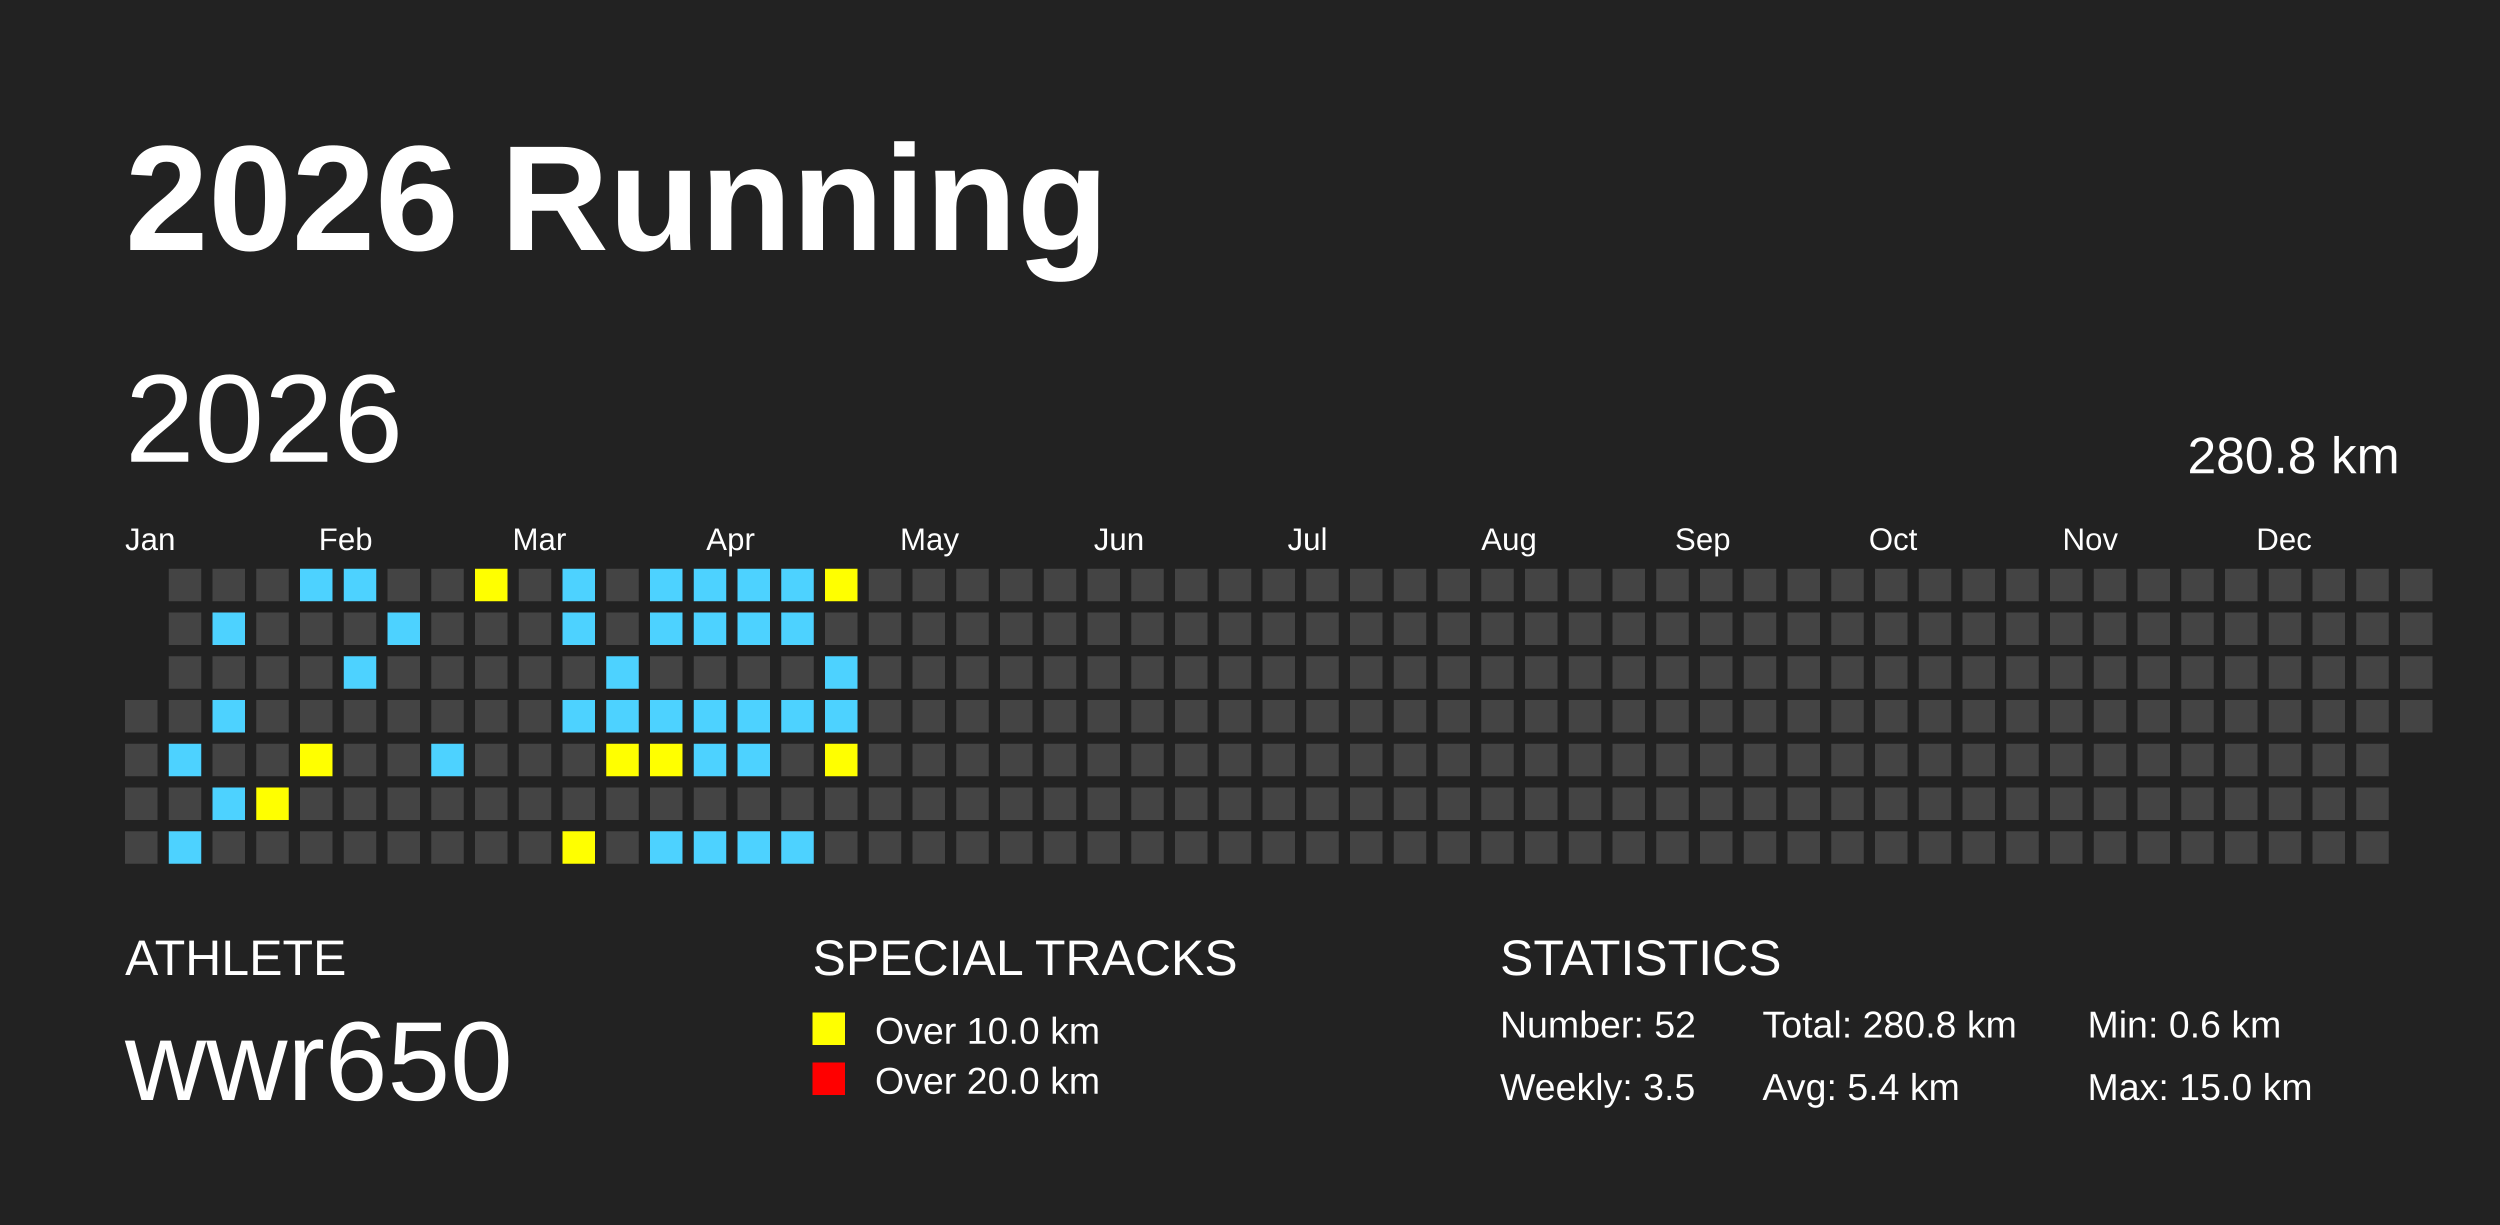
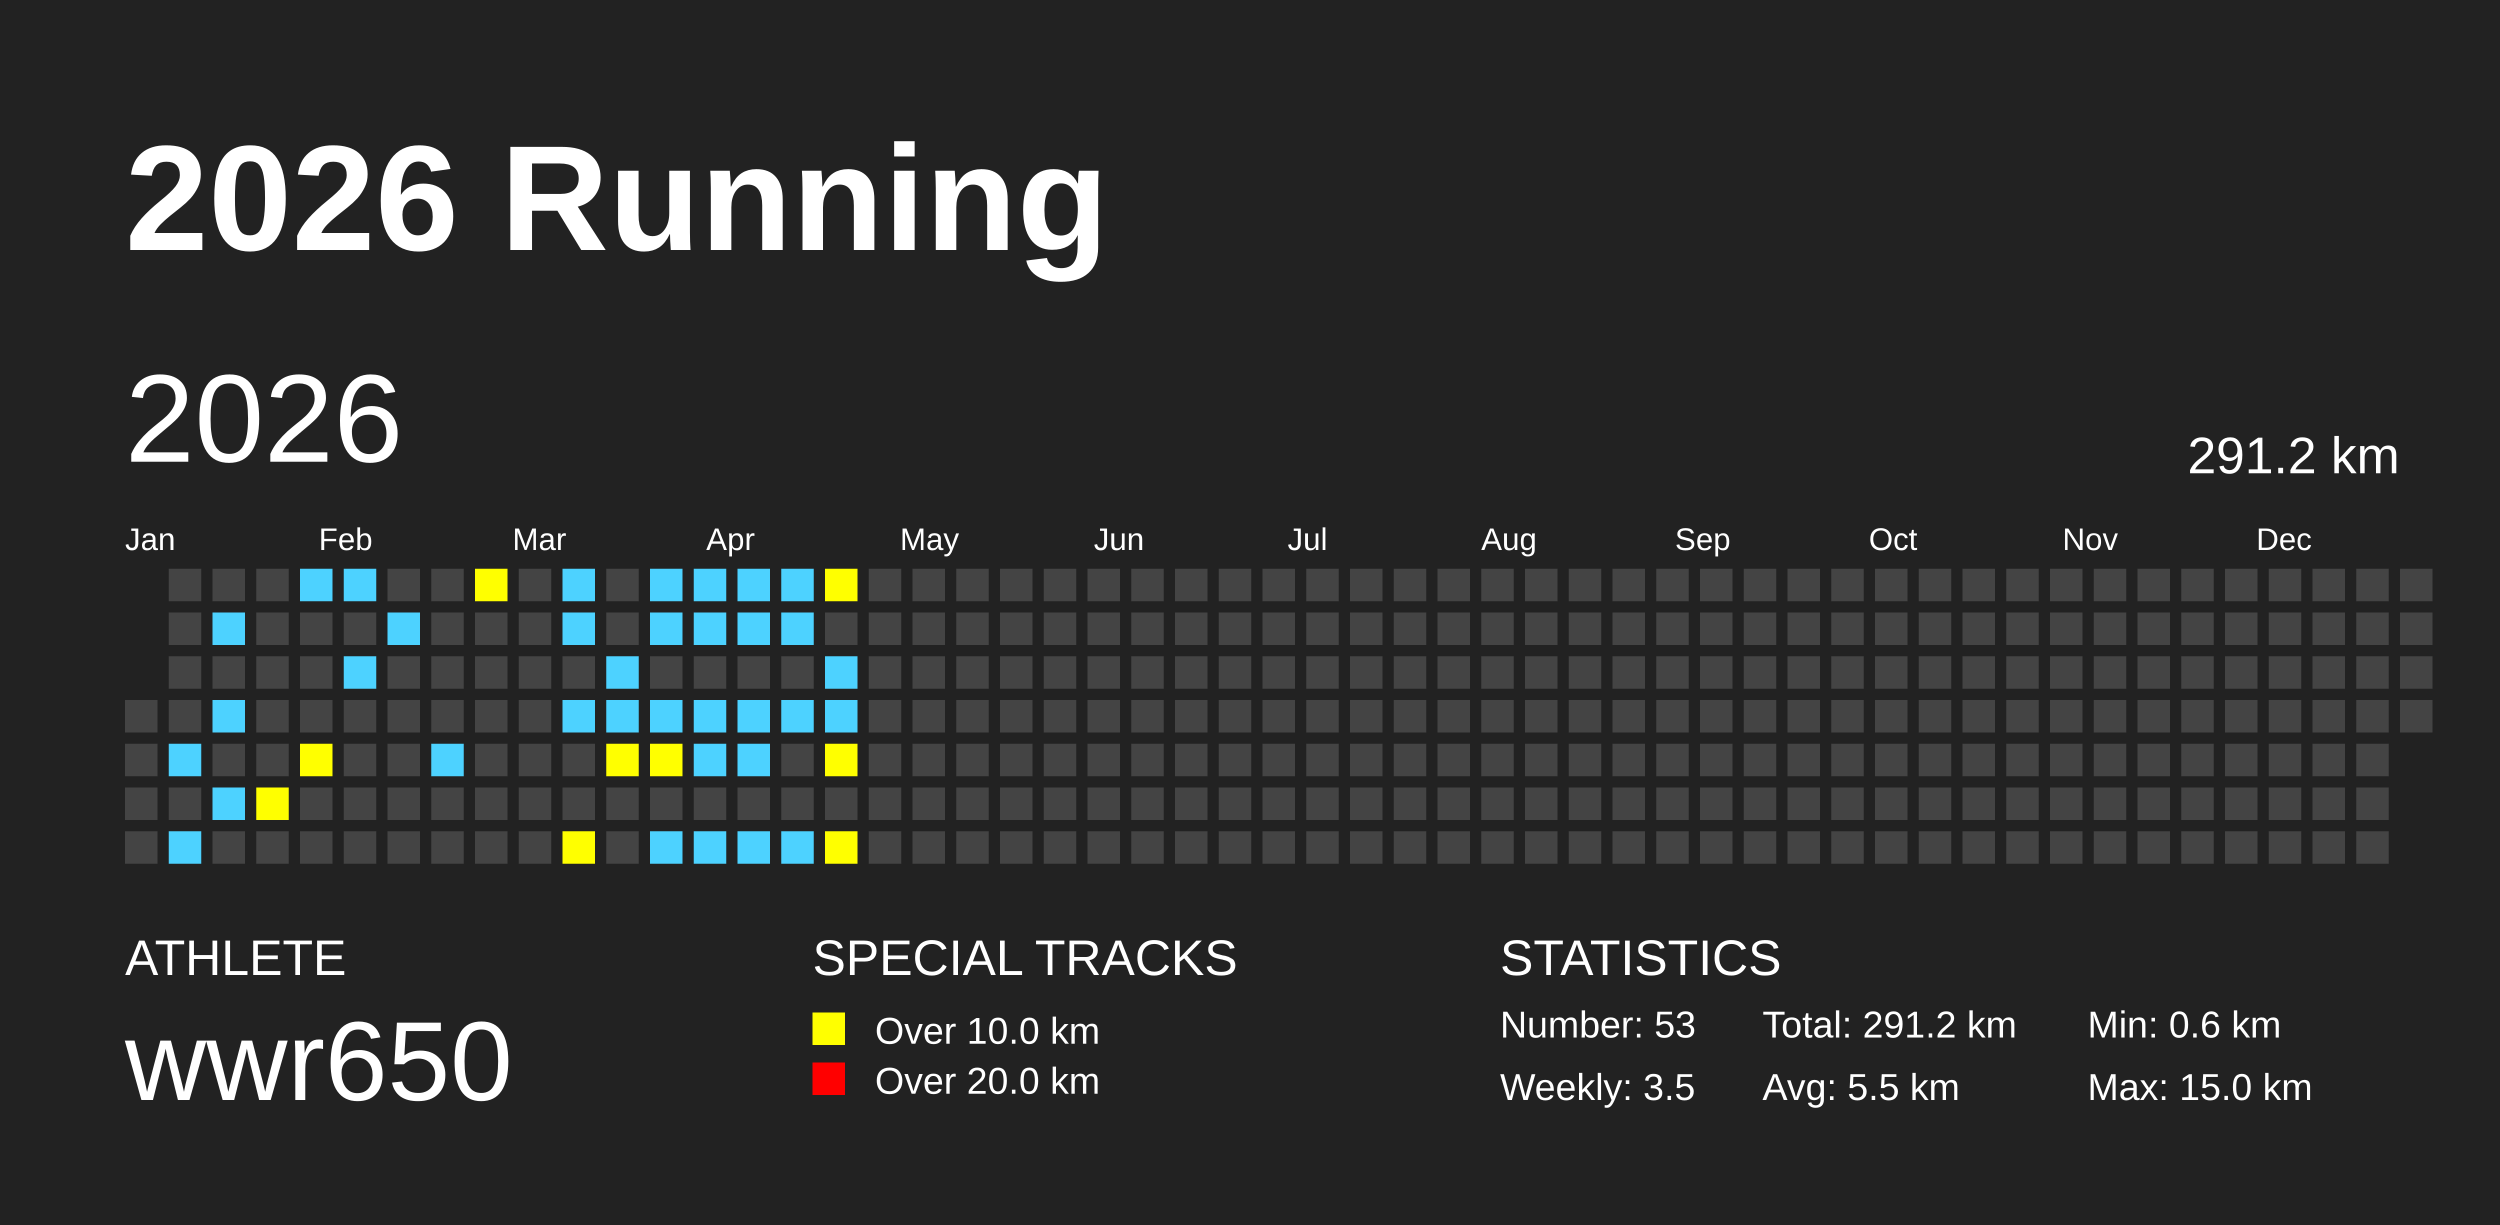
<svg xmlns="http://www.w3.org/2000/svg" baseProfile="full" height="98mm" version="1.1" viewBox="0,0,200,98" width="200mm">
  <defs />
  <rect fill="#222222" height="98" width="200" x="0" y="0" />
  <text fill="#FFFFFF" style="font-size:12px; font-family:Arial; font-weight:bold;" x="10" y="20">2026 Running</text>
  <text fill="#FFFFFF" style="font-size:4px; font-family:Arial" x="10" y="78">ATHLETE</text>
  <text fill="#FFFFFF" style="font-size:9px; font-family:Arial" x="10" y="88">wwr650</text>
  <text fill="#FFFFFF" style="font-size:4px; font-family:Arial" x="65" y="78">SPECIAL TRACKS</text>
  <rect fill="yellow" height="2.6" width="2.6" x="65" y="81" />
  <text fill="#FFFFFF" style="font-size:3px; font-family:Arial" x="70" y="83.5">Over 10.0 km</text>
  <rect fill="red" height="2.6" width="2.6" x="65" y="85" />
  <text fill="#FFFFFF" style="font-size:3px; font-family:Arial" x="70" y="87.5">Over 20.0 km</text>
  <text fill="#FFFFFF" style="font-size:4px; font-family:Arial" x="120" y="78">STATISTICS</text>
-   <text fill="#FFFFFF" style="font-size:3px; font-family:Arial" x="120" y="83">Number: 52</text>
+   <text fill="#FFFFFF" style="font-size:3px; font-family:Arial" x="120" y="83">Number: 53</text>
  <text fill="#FFFFFF" style="font-size:3px; font-family:Arial" x="120" y="88">Weekly: 3.5</text>
-   <text fill="#FFFFFF" style="font-size:3px; font-family:Arial" x="141" y="83">Total: 280.8 km</text>
-   <text fill="#FFFFFF" style="font-size:3px; font-family:Arial" x="141" y="88">Avg: 5.4 km</text>
+   <text fill="#FFFFFF" style="font-size:3px; font-family:Arial" x="141" y="83">Total: 291.2 km</text>
+   <text fill="#FFFFFF" style="font-size:3px; font-family:Arial" x="141" y="88">Avg: 5.5 km</text>
  <text fill="#FFFFFF" style="font-size:3px; font-family:Arial" x="167" y="83">Min: 0.6 km</text>
  <text fill="#FFFFFF" style="font-size:3px; font-family:Arial" x="167" y="88">Max: 15.0 km</text>
  <text dominant-baseline="hanging" fill="#FFFFFF" style="font-size:10.0px; font-family:Arial;" x="10" y="30">2026</text>
-   <text dominant-baseline="hanging" fill="#FFFFFF" style="font-size:4.125px; font-family:Arial;" x="175" y="35">280.8 km</text>
+   <text dominant-baseline="hanging" fill="#FFFFFF" style="font-size:4.125px; font-family:Arial;" x="175" y="35">291.2 km</text>
  <text fill="#FFFFFF" style="font-size:2.5px; font-family:Arial" x="10.0" y="44">Jan</text>
  <text fill="#FFFFFF" style="font-size:2.5px; font-family:Arial" x="25.5" y="44">Feb</text>
  <text fill="#FFFFFF" style="font-size:2.5px; font-family:Arial" x="41.0" y="44">Mar</text>
  <text fill="#FFFFFF" style="font-size:2.5px; font-family:Arial" x="56.5" y="44">Apr</text>
  <text fill="#FFFFFF" style="font-size:2.5px; font-family:Arial" x="72.0" y="44">May</text>
  <text fill="#FFFFFF" style="font-size:2.5px; font-family:Arial" x="87.5" y="44">Jun</text>
  <text fill="#FFFFFF" style="font-size:2.5px; font-family:Arial" x="103.0" y="44">Jul</text>
  <text fill="#FFFFFF" style="font-size:2.5px; font-family:Arial" x="118.5" y="44">Aug</text>
  <text fill="#FFFFFF" style="font-size:2.5px; font-family:Arial" x="134.0" y="44">Sep</text>
  <text fill="#FFFFFF" style="font-size:2.5px; font-family:Arial" x="149.5" y="44">Oct</text>
  <text fill="#FFFFFF" style="font-size:2.5px; font-family:Arial" x="165.0" y="44">Nov</text>
  <text fill="#FFFFFF" style="font-size:2.5px; font-family:Arial" x="180.5" y="44">Dec</text>
  <rect fill="#444444" height="2.6" width="2.6" x="10.0" y="56.0" />
  <rect fill="#444444" height="2.6" width="2.6" x="10.0" y="59.5" />
  <rect fill="#444444" height="2.6" width="2.6" x="10.0" y="63.0" />
  <rect fill="#444444" height="2.6" width="2.6" x="10.0" y="66.5" />
  <rect fill="#444444" height="2.6" width="2.6" x="13.5" y="45.5" />
  <rect fill="#444444" height="2.6" width="2.6" x="13.5" y="49.0" />
  <rect fill="#444444" height="2.6" width="2.6" x="13.5" y="52.5" />
  <rect fill="#444444" height="2.6" width="2.6" x="13.5" y="56.0" />
  <rect fill="#4DD2FF" height="2.6" width="2.6" x="13.5" y="59.5" />
  <rect fill="#444444" height="2.6" width="2.6" x="13.5" y="63.0" />
  <rect fill="#4DD2FF" height="2.6" width="2.6" x="13.5" y="66.5" />
  <rect fill="#444444" height="2.6" width="2.6" x="17.0" y="45.5" />
  <rect fill="#4DD2FF" height="2.6" width="2.6" x="17.0" y="49.0" />
  <rect fill="#444444" height="2.6" width="2.6" x="17.0" y="52.5" />
  <rect fill="#4DD2FF" height="2.6" width="2.6" x="17.0" y="56.0" />
  <rect fill="#444444" height="2.6" width="2.6" x="17.0" y="59.5" />
  <rect fill="#4DD2FF" height="2.6" width="2.6" x="17.0" y="63.0" />
  <rect fill="#444444" height="2.6" width="2.6" x="17.0" y="66.5" />
  <rect fill="#444444" height="2.6" width="2.6" x="20.5" y="45.5" />
  <rect fill="#444444" height="2.6" width="2.6" x="20.5" y="49.0" />
  <rect fill="#444444" height="2.6" width="2.6" x="20.5" y="52.5" />
  <rect fill="#444444" height="2.6" width="2.6" x="20.5" y="56.0" />
  <rect fill="#444444" height="2.6" width="2.6" x="20.5" y="59.5" />
  <rect fill="yellow" height="2.6" width="2.6" x="20.5" y="63.0" />
  <rect fill="#444444" height="2.6" width="2.6" x="20.5" y="66.5" />
  <rect fill="#4DD2FF" height="2.6" width="2.6" x="24.0" y="45.5" />
  <rect fill="#444444" height="2.6" width="2.6" x="24.0" y="49.0" />
  <rect fill="#444444" height="2.6" width="2.6" x="24.0" y="52.5" />
  <rect fill="#444444" height="2.6" width="2.6" x="24.0" y="56.0" />
  <rect fill="yellow" height="2.6" width="2.6" x="24.0" y="59.5" />
  <rect fill="#444444" height="2.6" width="2.6" x="24.0" y="63.0" />
  <rect fill="#444444" height="2.6" width="2.6" x="24.0" y="66.5" />
  <rect fill="#4DD2FF" height="2.6" width="2.6" x="27.5" y="45.5" />
  <rect fill="#444444" height="2.6" width="2.6" x="27.5" y="49.0" />
  <rect fill="#4DD2FF" height="2.6" width="2.6" x="27.5" y="52.5" />
  <rect fill="#444444" height="2.6" width="2.6" x="27.5" y="56.0" />
  <rect fill="#444444" height="2.6" width="2.6" x="27.5" y="59.5" />
  <rect fill="#444444" height="2.6" width="2.6" x="27.5" y="63.0" />
  <rect fill="#444444" height="2.6" width="2.6" x="27.5" y="66.5" />
  <rect fill="#444444" height="2.6" width="2.6" x="31.0" y="45.5" />
  <rect fill="#4DD2FF" height="2.6" width="2.6" x="31.0" y="49.0" />
  <rect fill="#444444" height="2.6" width="2.6" x="31.0" y="52.5" />
  <rect fill="#444444" height="2.6" width="2.6" x="31.0" y="56.0" />
  <rect fill="#444444" height="2.6" width="2.6" x="31.0" y="59.5" />
  <rect fill="#444444" height="2.6" width="2.6" x="31.0" y="63.0" />
  <rect fill="#444444" height="2.6" width="2.6" x="31.0" y="66.5" />
  <rect fill="#444444" height="2.6" width="2.6" x="34.5" y="45.5" />
  <rect fill="#444444" height="2.6" width="2.6" x="34.5" y="49.0" />
  <rect fill="#444444" height="2.6" width="2.6" x="34.5" y="52.5" />
  <rect fill="#444444" height="2.6" width="2.6" x="34.5" y="56.0" />
  <rect fill="#4DD2FF" height="2.6" width="2.6" x="34.5" y="59.5" />
  <rect fill="#444444" height="2.6" width="2.6" x="34.5" y="63.0" />
  <rect fill="#444444" height="2.6" width="2.6" x="34.5" y="66.5" />
  <rect fill="yellow" height="2.6" width="2.6" x="38.0" y="45.5" />
  <rect fill="#444444" height="2.6" width="2.6" x="38.0" y="49.0" />
  <rect fill="#444444" height="2.6" width="2.6" x="38.0" y="52.5" />
  <rect fill="#444444" height="2.6" width="2.6" x="38.0" y="56.0" />
  <rect fill="#444444" height="2.6" width="2.6" x="38.0" y="59.5" />
  <rect fill="#444444" height="2.6" width="2.6" x="38.0" y="63.0" />
  <rect fill="#444444" height="2.6" width="2.6" x="38.0" y="66.5" />
  <rect fill="#444444" height="2.6" width="2.6" x="41.5" y="45.5" />
  <rect fill="#444444" height="2.6" width="2.6" x="41.5" y="49.0" />
  <rect fill="#444444" height="2.6" width="2.6" x="41.5" y="52.5" />
  <rect fill="#444444" height="2.6" width="2.6" x="41.5" y="56.0" />
  <rect fill="#444444" height="2.6" width="2.6" x="41.5" y="59.5" />
  <rect fill="#444444" height="2.6" width="2.6" x="41.5" y="63.0" />
  <rect fill="#444444" height="2.6" width="2.6" x="41.5" y="66.5" />
  <rect fill="#4DD2FF" height="2.6" width="2.6" x="45.0" y="45.5" />
  <rect fill="#4DD2FF" height="2.6" width="2.6" x="45.0" y="49.0" />
  <rect fill="#444444" height="2.6" width="2.6" x="45.0" y="52.5" />
  <rect fill="#4DD2FF" height="2.6" width="2.6" x="45.0" y="56.0" />
  <rect fill="#444444" height="2.6" width="2.6" x="45.0" y="59.5" />
  <rect fill="#444444" height="2.6" width="2.6" x="45.0" y="63.0" />
  <rect fill="yellow" height="2.6" width="2.6" x="45.0" y="66.5" />
  <rect fill="#444444" height="2.6" width="2.6" x="48.5" y="45.5" />
  <rect fill="#444444" height="2.6" width="2.6" x="48.5" y="49.0" />
  <rect fill="#4DD2FF" height="2.6" width="2.6" x="48.5" y="52.5" />
  <rect fill="#4DD2FF" height="2.6" width="2.6" x="48.5" y="56.0" />
  <rect fill="yellow" height="2.6" width="2.6" x="48.5" y="59.5" />
  <rect fill="#444444" height="2.6" width="2.6" x="48.5" y="63.0" />
  <rect fill="#444444" height="2.6" width="2.6" x="48.5" y="66.5" />
  <rect fill="#4DD2FF" height="2.6" width="2.6" x="52.0" y="45.5" />
  <rect fill="#4DD2FF" height="2.6" width="2.6" x="52.0" y="49.0" />
  <rect fill="#444444" height="2.6" width="2.6" x="52.0" y="52.5" />
  <rect fill="#4DD2FF" height="2.6" width="2.6" x="52.0" y="56.0" />
  <rect fill="yellow" height="2.6" width="2.6" x="52.0" y="59.5" />
  <rect fill="#444444" height="2.6" width="2.6" x="52.0" y="63.0" />
  <rect fill="#4DD2FF" height="2.6" width="2.6" x="52.0" y="66.5" />
  <rect fill="#4DD2FF" height="2.6" width="2.6" x="55.5" y="45.5" />
  <rect fill="#4DD2FF" height="2.6" width="2.6" x="55.5" y="49.0" />
  <rect fill="#444444" height="2.6" width="2.6" x="55.5" y="52.5" />
  <rect fill="#4DD2FF" height="2.6" width="2.6" x="55.5" y="56.0" />
  <rect fill="#4DD2FF" height="2.6" width="2.6" x="55.5" y="59.5" />
  <rect fill="#444444" height="2.6" width="2.6" x="55.5" y="63.0" />
  <rect fill="#4DD2FF" height="2.6" width="2.6" x="55.5" y="66.5" />
  <rect fill="#4DD2FF" height="2.6" width="2.6" x="59.0" y="45.5" />
  <rect fill="#4DD2FF" height="2.6" width="2.6" x="59.0" y="49.0" />
  <rect fill="#444444" height="2.6" width="2.6" x="59.0" y="52.5" />
  <rect fill="#4DD2FF" height="2.6" width="2.6" x="59.0" y="56.0" />
  <rect fill="#4DD2FF" height="2.6" width="2.6" x="59.0" y="59.5" />
  <rect fill="#444444" height="2.6" width="2.6" x="59.0" y="63.0" />
  <rect fill="#4DD2FF" height="2.6" width="2.6" x="59.0" y="66.5" />
  <rect fill="#4DD2FF" height="2.6" width="2.6" x="62.5" y="45.5" />
  <rect fill="#4DD2FF" height="2.6" width="2.6" x="62.5" y="49.0" />
  <rect fill="#444444" height="2.6" width="2.6" x="62.5" y="52.5" />
  <rect fill="#4DD2FF" height="2.6" width="2.6" x="62.5" y="56.0" />
  <rect fill="#444444" height="2.6" width="2.6" x="62.5" y="59.5" />
  <rect fill="#444444" height="2.6" width="2.6" x="62.5" y="63.0" />
  <rect fill="#4DD2FF" height="2.6" width="2.6" x="62.5" y="66.5" />
  <rect fill="yellow" height="2.6" width="2.6" x="66.0" y="45.5" />
  <rect fill="#444444" height="2.6" width="2.6" x="66.0" y="49.0" />
  <rect fill="#4DD2FF" height="2.6" width="2.6" x="66.0" y="52.5" />
  <rect fill="#4DD2FF" height="2.6" width="2.6" x="66.0" y="56.0" />
  <rect fill="yellow" height="2.6" width="2.6" x="66.0" y="59.5" />
  <rect fill="#444444" height="2.6" width="2.6" x="66.0" y="63.0" />
-   <rect fill="#444444" height="2.6" width="2.6" x="66.0" y="66.5" />
+   <rect fill="yellow" height="2.6" width="2.6" x="66.0" y="66.5" />
  <rect fill="#444444" height="2.6" width="2.6" x="69.5" y="45.5" />
  <rect fill="#444444" height="2.6" width="2.6" x="69.5" y="49.0" />
  <rect fill="#444444" height="2.6" width="2.6" x="69.5" y="52.5" />
  <rect fill="#444444" height="2.6" width="2.6" x="69.5" y="56.0" />
  <rect fill="#444444" height="2.6" width="2.6" x="69.5" y="59.5" />
  <rect fill="#444444" height="2.6" width="2.6" x="69.5" y="63.0" />
  <rect fill="#444444" height="2.6" width="2.6" x="69.5" y="66.5" />
  <rect fill="#444444" height="2.6" width="2.6" x="73.0" y="45.5" />
  <rect fill="#444444" height="2.6" width="2.6" x="73.0" y="49.0" />
  <rect fill="#444444" height="2.6" width="2.6" x="73.0" y="52.5" />
  <rect fill="#444444" height="2.6" width="2.6" x="73.0" y="56.0" />
  <rect fill="#444444" height="2.6" width="2.6" x="73.0" y="59.5" />
  <rect fill="#444444" height="2.6" width="2.6" x="73.0" y="63.0" />
  <rect fill="#444444" height="2.6" width="2.6" x="73.0" y="66.5" />
  <rect fill="#444444" height="2.6" width="2.6" x="76.5" y="45.5" />
  <rect fill="#444444" height="2.6" width="2.6" x="76.5" y="49.0" />
  <rect fill="#444444" height="2.6" width="2.6" x="76.5" y="52.5" />
  <rect fill="#444444" height="2.6" width="2.6" x="76.5" y="56.0" />
  <rect fill="#444444" height="2.6" width="2.6" x="76.5" y="59.5" />
  <rect fill="#444444" height="2.6" width="2.6" x="76.5" y="63.0" />
  <rect fill="#444444" height="2.6" width="2.6" x="76.5" y="66.5" />
  <rect fill="#444444" height="2.6" width="2.6" x="80.0" y="45.5" />
  <rect fill="#444444" height="2.6" width="2.6" x="80.0" y="49.0" />
  <rect fill="#444444" height="2.6" width="2.6" x="80.0" y="52.5" />
  <rect fill="#444444" height="2.6" width="2.6" x="80.0" y="56.0" />
  <rect fill="#444444" height="2.6" width="2.6" x="80.0" y="59.5" />
  <rect fill="#444444" height="2.6" width="2.6" x="80.0" y="63.0" />
  <rect fill="#444444" height="2.6" width="2.6" x="80.0" y="66.5" />
  <rect fill="#444444" height="2.6" width="2.6" x="83.5" y="45.5" />
  <rect fill="#444444" height="2.6" width="2.6" x="83.5" y="49.0" />
  <rect fill="#444444" height="2.6" width="2.6" x="83.5" y="52.5" />
  <rect fill="#444444" height="2.6" width="2.6" x="83.5" y="56.0" />
  <rect fill="#444444" height="2.6" width="2.6" x="83.5" y="59.5" />
  <rect fill="#444444" height="2.6" width="2.6" x="83.5" y="63.0" />
  <rect fill="#444444" height="2.6" width="2.6" x="83.5" y="66.5" />
  <rect fill="#444444" height="2.6" width="2.6" x="87.0" y="45.5" />
  <rect fill="#444444" height="2.6" width="2.6" x="87.0" y="49.0" />
  <rect fill="#444444" height="2.6" width="2.6" x="87.0" y="52.5" />
  <rect fill="#444444" height="2.6" width="2.6" x="87.0" y="56.0" />
  <rect fill="#444444" height="2.6" width="2.6" x="87.0" y="59.5" />
  <rect fill="#444444" height="2.6" width="2.6" x="87.0" y="63.0" />
  <rect fill="#444444" height="2.6" width="2.6" x="87.0" y="66.5" />
  <rect fill="#444444" height="2.6" width="2.6" x="90.5" y="45.5" />
  <rect fill="#444444" height="2.6" width="2.6" x="90.5" y="49.0" />
  <rect fill="#444444" height="2.6" width="2.6" x="90.5" y="52.5" />
  <rect fill="#444444" height="2.6" width="2.6" x="90.5" y="56.0" />
  <rect fill="#444444" height="2.6" width="2.6" x="90.5" y="59.5" />
  <rect fill="#444444" height="2.6" width="2.6" x="90.5" y="63.0" />
  <rect fill="#444444" height="2.6" width="2.6" x="90.5" y="66.5" />
  <rect fill="#444444" height="2.6" width="2.6" x="94.0" y="45.5" />
  <rect fill="#444444" height="2.6" width="2.6" x="94.0" y="49.0" />
  <rect fill="#444444" height="2.6" width="2.6" x="94.0" y="52.5" />
  <rect fill="#444444" height="2.6" width="2.6" x="94.0" y="56.0" />
  <rect fill="#444444" height="2.6" width="2.6" x="94.0" y="59.5" />
  <rect fill="#444444" height="2.6" width="2.6" x="94.0" y="63.0" />
  <rect fill="#444444" height="2.6" width="2.6" x="94.0" y="66.5" />
  <rect fill="#444444" height="2.6" width="2.6" x="97.5" y="45.5" />
  <rect fill="#444444" height="2.6" width="2.6" x="97.5" y="49.0" />
  <rect fill="#444444" height="2.6" width="2.6" x="97.5" y="52.5" />
  <rect fill="#444444" height="2.6" width="2.6" x="97.5" y="56.0" />
  <rect fill="#444444" height="2.6" width="2.6" x="97.5" y="59.5" />
  <rect fill="#444444" height="2.6" width="2.6" x="97.5" y="63.0" />
  <rect fill="#444444" height="2.6" width="2.6" x="97.5" y="66.5" />
  <rect fill="#444444" height="2.6" width="2.6" x="101.0" y="45.5" />
  <rect fill="#444444" height="2.6" width="2.6" x="101.0" y="49.0" />
  <rect fill="#444444" height="2.6" width="2.6" x="101.0" y="52.5" />
  <rect fill="#444444" height="2.6" width="2.6" x="101.0" y="56.0" />
  <rect fill="#444444" height="2.6" width="2.6" x="101.0" y="59.5" />
  <rect fill="#444444" height="2.6" width="2.6" x="101.0" y="63.0" />
  <rect fill="#444444" height="2.6" width="2.6" x="101.0" y="66.5" />
  <rect fill="#444444" height="2.6" width="2.6" x="104.5" y="45.5" />
  <rect fill="#444444" height="2.6" width="2.6" x="104.5" y="49.0" />
  <rect fill="#444444" height="2.6" width="2.6" x="104.5" y="52.5" />
  <rect fill="#444444" height="2.6" width="2.6" x="104.5" y="56.0" />
  <rect fill="#444444" height="2.6" width="2.6" x="104.5" y="59.5" />
  <rect fill="#444444" height="2.6" width="2.6" x="104.5" y="63.0" />
  <rect fill="#444444" height="2.6" width="2.6" x="104.5" y="66.5" />
  <rect fill="#444444" height="2.6" width="2.6" x="108.0" y="45.5" />
  <rect fill="#444444" height="2.6" width="2.6" x="108.0" y="49.0" />
  <rect fill="#444444" height="2.6" width="2.6" x="108.0" y="52.5" />
  <rect fill="#444444" height="2.6" width="2.6" x="108.0" y="56.0" />
  <rect fill="#444444" height="2.6" width="2.6" x="108.0" y="59.5" />
  <rect fill="#444444" height="2.6" width="2.6" x="108.0" y="63.0" />
  <rect fill="#444444" height="2.6" width="2.6" x="108.0" y="66.5" />
  <rect fill="#444444" height="2.6" width="2.6" x="111.5" y="45.5" />
  <rect fill="#444444" height="2.6" width="2.6" x="111.5" y="49.0" />
  <rect fill="#444444" height="2.6" width="2.6" x="111.5" y="52.5" />
  <rect fill="#444444" height="2.6" width="2.6" x="111.5" y="56.0" />
  <rect fill="#444444" height="2.6" width="2.6" x="111.5" y="59.5" />
  <rect fill="#444444" height="2.6" width="2.6" x="111.5" y="63.0" />
  <rect fill="#444444" height="2.6" width="2.6" x="111.5" y="66.5" />
  <rect fill="#444444" height="2.6" width="2.6" x="115.0" y="45.5" />
  <rect fill="#444444" height="2.6" width="2.6" x="115.0" y="49.0" />
  <rect fill="#444444" height="2.6" width="2.6" x="115.0" y="52.5" />
  <rect fill="#444444" height="2.6" width="2.6" x="115.0" y="56.0" />
  <rect fill="#444444" height="2.6" width="2.6" x="115.0" y="59.5" />
  <rect fill="#444444" height="2.6" width="2.6" x="115.0" y="63.0" />
  <rect fill="#444444" height="2.6" width="2.6" x="115.0" y="66.5" />
  <rect fill="#444444" height="2.6" width="2.6" x="118.5" y="45.5" />
  <rect fill="#444444" height="2.6" width="2.6" x="118.5" y="49.0" />
  <rect fill="#444444" height="2.6" width="2.6" x="118.5" y="52.5" />
  <rect fill="#444444" height="2.6" width="2.6" x="118.5" y="56.0" />
  <rect fill="#444444" height="2.6" width="2.6" x="118.5" y="59.5" />
  <rect fill="#444444" height="2.6" width="2.6" x="118.5" y="63.0" />
  <rect fill="#444444" height="2.6" width="2.6" x="118.5" y="66.5" />
  <rect fill="#444444" height="2.6" width="2.6" x="122.0" y="45.5" />
  <rect fill="#444444" height="2.6" width="2.6" x="122.0" y="49.0" />
  <rect fill="#444444" height="2.6" width="2.6" x="122.0" y="52.5" />
  <rect fill="#444444" height="2.6" width="2.6" x="122.0" y="56.0" />
  <rect fill="#444444" height="2.6" width="2.6" x="122.0" y="59.5" />
  <rect fill="#444444" height="2.6" width="2.6" x="122.0" y="63.0" />
  <rect fill="#444444" height="2.6" width="2.6" x="122.0" y="66.5" />
  <rect fill="#444444" height="2.6" width="2.6" x="125.5" y="45.5" />
  <rect fill="#444444" height="2.6" width="2.6" x="125.5" y="49.0" />
  <rect fill="#444444" height="2.6" width="2.6" x="125.5" y="52.5" />
  <rect fill="#444444" height="2.6" width="2.6" x="125.5" y="56.0" />
  <rect fill="#444444" height="2.6" width="2.6" x="125.5" y="59.5" />
  <rect fill="#444444" height="2.6" width="2.6" x="125.5" y="63.0" />
  <rect fill="#444444" height="2.6" width="2.6" x="125.5" y="66.5" />
  <rect fill="#444444" height="2.6" width="2.6" x="129.0" y="45.5" />
  <rect fill="#444444" height="2.6" width="2.6" x="129.0" y="49.0" />
  <rect fill="#444444" height="2.6" width="2.6" x="129.0" y="52.5" />
  <rect fill="#444444" height="2.6" width="2.6" x="129.0" y="56.0" />
  <rect fill="#444444" height="2.6" width="2.6" x="129.0" y="59.5" />
  <rect fill="#444444" height="2.6" width="2.6" x="129.0" y="63.0" />
  <rect fill="#444444" height="2.6" width="2.6" x="129.0" y="66.5" />
  <rect fill="#444444" height="2.6" width="2.6" x="132.5" y="45.5" />
  <rect fill="#444444" height="2.6" width="2.6" x="132.5" y="49.0" />
  <rect fill="#444444" height="2.6" width="2.6" x="132.5" y="52.5" />
  <rect fill="#444444" height="2.6" width="2.6" x="132.5" y="56.0" />
  <rect fill="#444444" height="2.6" width="2.6" x="132.5" y="59.5" />
  <rect fill="#444444" height="2.6" width="2.6" x="132.5" y="63.0" />
  <rect fill="#444444" height="2.6" width="2.6" x="132.5" y="66.5" />
  <rect fill="#444444" height="2.6" width="2.6" x="136.0" y="45.5" />
  <rect fill="#444444" height="2.6" width="2.6" x="136.0" y="49.0" />
  <rect fill="#444444" height="2.6" width="2.6" x="136.0" y="52.5" />
  <rect fill="#444444" height="2.6" width="2.6" x="136.0" y="56.0" />
  <rect fill="#444444" height="2.6" width="2.6" x="136.0" y="59.5" />
  <rect fill="#444444" height="2.6" width="2.6" x="136.0" y="63.0" />
  <rect fill="#444444" height="2.6" width="2.6" x="136.0" y="66.5" />
  <rect fill="#444444" height="2.6" width="2.6" x="139.5" y="45.5" />
  <rect fill="#444444" height="2.6" width="2.6" x="139.5" y="49.0" />
  <rect fill="#444444" height="2.6" width="2.6" x="139.5" y="52.5" />
  <rect fill="#444444" height="2.6" width="2.6" x="139.5" y="56.0" />
  <rect fill="#444444" height="2.6" width="2.6" x="139.5" y="59.5" />
  <rect fill="#444444" height="2.6" width="2.6" x="139.5" y="63.0" />
  <rect fill="#444444" height="2.6" width="2.6" x="139.5" y="66.5" />
  <rect fill="#444444" height="2.6" width="2.6" x="143.0" y="45.5" />
  <rect fill="#444444" height="2.6" width="2.6" x="143.0" y="49.0" />
  <rect fill="#444444" height="2.6" width="2.6" x="143.0" y="52.5" />
  <rect fill="#444444" height="2.6" width="2.6" x="143.0" y="56.0" />
  <rect fill="#444444" height="2.6" width="2.6" x="143.0" y="59.5" />
  <rect fill="#444444" height="2.6" width="2.6" x="143.0" y="63.0" />
  <rect fill="#444444" height="2.6" width="2.6" x="143.0" y="66.5" />
  <rect fill="#444444" height="2.6" width="2.6" x="146.5" y="45.5" />
  <rect fill="#444444" height="2.6" width="2.6" x="146.5" y="49.0" />
  <rect fill="#444444" height="2.6" width="2.6" x="146.5" y="52.5" />
  <rect fill="#444444" height="2.6" width="2.6" x="146.5" y="56.0" />
  <rect fill="#444444" height="2.6" width="2.6" x="146.5" y="59.5" />
  <rect fill="#444444" height="2.6" width="2.6" x="146.5" y="63.0" />
  <rect fill="#444444" height="2.6" width="2.6" x="146.5" y="66.5" />
  <rect fill="#444444" height="2.6" width="2.6" x="150.0" y="45.5" />
  <rect fill="#444444" height="2.6" width="2.6" x="150.0" y="49.0" />
  <rect fill="#444444" height="2.6" width="2.6" x="150.0" y="52.5" />
  <rect fill="#444444" height="2.6" width="2.6" x="150.0" y="56.0" />
  <rect fill="#444444" height="2.6" width="2.6" x="150.0" y="59.5" />
  <rect fill="#444444" height="2.6" width="2.6" x="150.0" y="63.0" />
  <rect fill="#444444" height="2.6" width="2.6" x="150.0" y="66.5" />
  <rect fill="#444444" height="2.6" width="2.6" x="153.5" y="45.5" />
  <rect fill="#444444" height="2.6" width="2.6" x="153.5" y="49.0" />
  <rect fill="#444444" height="2.6" width="2.6" x="153.5" y="52.5" />
  <rect fill="#444444" height="2.6" width="2.6" x="153.5" y="56.0" />
  <rect fill="#444444" height="2.6" width="2.6" x="153.5" y="59.5" />
  <rect fill="#444444" height="2.6" width="2.6" x="153.5" y="63.0" />
  <rect fill="#444444" height="2.6" width="2.6" x="153.5" y="66.5" />
  <rect fill="#444444" height="2.6" width="2.6" x="157.0" y="45.5" />
  <rect fill="#444444" height="2.6" width="2.6" x="157.0" y="49.0" />
  <rect fill="#444444" height="2.6" width="2.6" x="157.0" y="52.5" />
  <rect fill="#444444" height="2.6" width="2.6" x="157.0" y="56.0" />
  <rect fill="#444444" height="2.6" width="2.6" x="157.0" y="59.5" />
  <rect fill="#444444" height="2.6" width="2.6" x="157.0" y="63.0" />
  <rect fill="#444444" height="2.6" width="2.6" x="157.0" y="66.5" />
  <rect fill="#444444" height="2.6" width="2.6" x="160.5" y="45.5" />
  <rect fill="#444444" height="2.6" width="2.6" x="160.5" y="49.0" />
  <rect fill="#444444" height="2.6" width="2.6" x="160.5" y="52.5" />
  <rect fill="#444444" height="2.6" width="2.6" x="160.5" y="56.0" />
  <rect fill="#444444" height="2.6" width="2.6" x="160.5" y="59.5" />
  <rect fill="#444444" height="2.6" width="2.6" x="160.5" y="63.0" />
  <rect fill="#444444" height="2.6" width="2.6" x="160.5" y="66.5" />
  <rect fill="#444444" height="2.6" width="2.6" x="164.0" y="45.5" />
  <rect fill="#444444" height="2.6" width="2.6" x="164.0" y="49.0" />
  <rect fill="#444444" height="2.6" width="2.6" x="164.0" y="52.5" />
  <rect fill="#444444" height="2.6" width="2.6" x="164.0" y="56.0" />
  <rect fill="#444444" height="2.6" width="2.6" x="164.0" y="59.5" />
  <rect fill="#444444" height="2.6" width="2.6" x="164.0" y="63.0" />
  <rect fill="#444444" height="2.6" width="2.6" x="164.0" y="66.5" />
  <rect fill="#444444" height="2.6" width="2.6" x="167.5" y="45.5" />
  <rect fill="#444444" height="2.6" width="2.6" x="167.5" y="49.0" />
  <rect fill="#444444" height="2.6" width="2.6" x="167.5" y="52.5" />
  <rect fill="#444444" height="2.6" width="2.6" x="167.5" y="56.0" />
  <rect fill="#444444" height="2.6" width="2.6" x="167.5" y="59.5" />
  <rect fill="#444444" height="2.6" width="2.6" x="167.5" y="63.0" />
  <rect fill="#444444" height="2.6" width="2.6" x="167.5" y="66.5" />
  <rect fill="#444444" height="2.6" width="2.6" x="171.0" y="45.5" />
  <rect fill="#444444" height="2.6" width="2.6" x="171.0" y="49.0" />
  <rect fill="#444444" height="2.6" width="2.6" x="171.0" y="52.5" />
  <rect fill="#444444" height="2.6" width="2.6" x="171.0" y="56.0" />
  <rect fill="#444444" height="2.6" width="2.6" x="171.0" y="59.5" />
  <rect fill="#444444" height="2.6" width="2.6" x="171.0" y="63.0" />
  <rect fill="#444444" height="2.6" width="2.6" x="171.0" y="66.5" />
  <rect fill="#444444" height="2.6" width="2.6" x="174.5" y="45.5" />
  <rect fill="#444444" height="2.6" width="2.6" x="174.5" y="49.0" />
  <rect fill="#444444" height="2.6" width="2.6" x="174.5" y="52.5" />
  <rect fill="#444444" height="2.6" width="2.6" x="174.5" y="56.0" />
  <rect fill="#444444" height="2.6" width="2.6" x="174.5" y="59.5" />
  <rect fill="#444444" height="2.6" width="2.6" x="174.5" y="63.0" />
  <rect fill="#444444" height="2.6" width="2.6" x="174.5" y="66.5" />
  <rect fill="#444444" height="2.6" width="2.6" x="178.0" y="45.5" />
  <rect fill="#444444" height="2.6" width="2.6" x="178.0" y="49.0" />
  <rect fill="#444444" height="2.6" width="2.6" x="178.0" y="52.5" />
  <rect fill="#444444" height="2.6" width="2.6" x="178.0" y="56.0" />
  <rect fill="#444444" height="2.6" width="2.6" x="178.0" y="59.5" />
  <rect fill="#444444" height="2.6" width="2.6" x="178.0" y="63.0" />
  <rect fill="#444444" height="2.6" width="2.6" x="178.0" y="66.5" />
  <rect fill="#444444" height="2.6" width="2.6" x="181.5" y="45.5" />
  <rect fill="#444444" height="2.6" width="2.6" x="181.5" y="49.0" />
  <rect fill="#444444" height="2.6" width="2.6" x="181.5" y="52.5" />
  <rect fill="#444444" height="2.6" width="2.6" x="181.5" y="56.0" />
  <rect fill="#444444" height="2.6" width="2.6" x="181.5" y="59.5" />
  <rect fill="#444444" height="2.6" width="2.6" x="181.5" y="63.0" />
  <rect fill="#444444" height="2.6" width="2.6" x="181.5" y="66.5" />
  <rect fill="#444444" height="2.6" width="2.6" x="185.0" y="45.5" />
  <rect fill="#444444" height="2.6" width="2.6" x="185.0" y="49.0" />
  <rect fill="#444444" height="2.6" width="2.6" x="185.0" y="52.5" />
  <rect fill="#444444" height="2.6" width="2.6" x="185.0" y="56.0" />
  <rect fill="#444444" height="2.6" width="2.6" x="185.0" y="59.5" />
  <rect fill="#444444" height="2.6" width="2.6" x="185.0" y="63.0" />
  <rect fill="#444444" height="2.6" width="2.6" x="185.0" y="66.5" />
  <rect fill="#444444" height="2.6" width="2.6" x="188.5" y="45.5" />
  <rect fill="#444444" height="2.6" width="2.6" x="188.5" y="49.0" />
  <rect fill="#444444" height="2.6" width="2.6" x="188.5" y="52.5" />
  <rect fill="#444444" height="2.6" width="2.6" x="188.5" y="56.0" />
  <rect fill="#444444" height="2.6" width="2.6" x="188.5" y="59.5" />
  <rect fill="#444444" height="2.6" width="2.6" x="188.5" y="63.0" />
  <rect fill="#444444" height="2.6" width="2.6" x="188.5" y="66.5" />
  <rect fill="#444444" height="2.6" width="2.6" x="192.0" y="45.5" />
  <rect fill="#444444" height="2.6" width="2.6" x="192.0" y="49.0" />
  <rect fill="#444444" height="2.6" width="2.6" x="192.0" y="52.5" />
  <rect fill="#444444" height="2.6" width="2.6" x="192.0" y="56.0" />
</svg>
